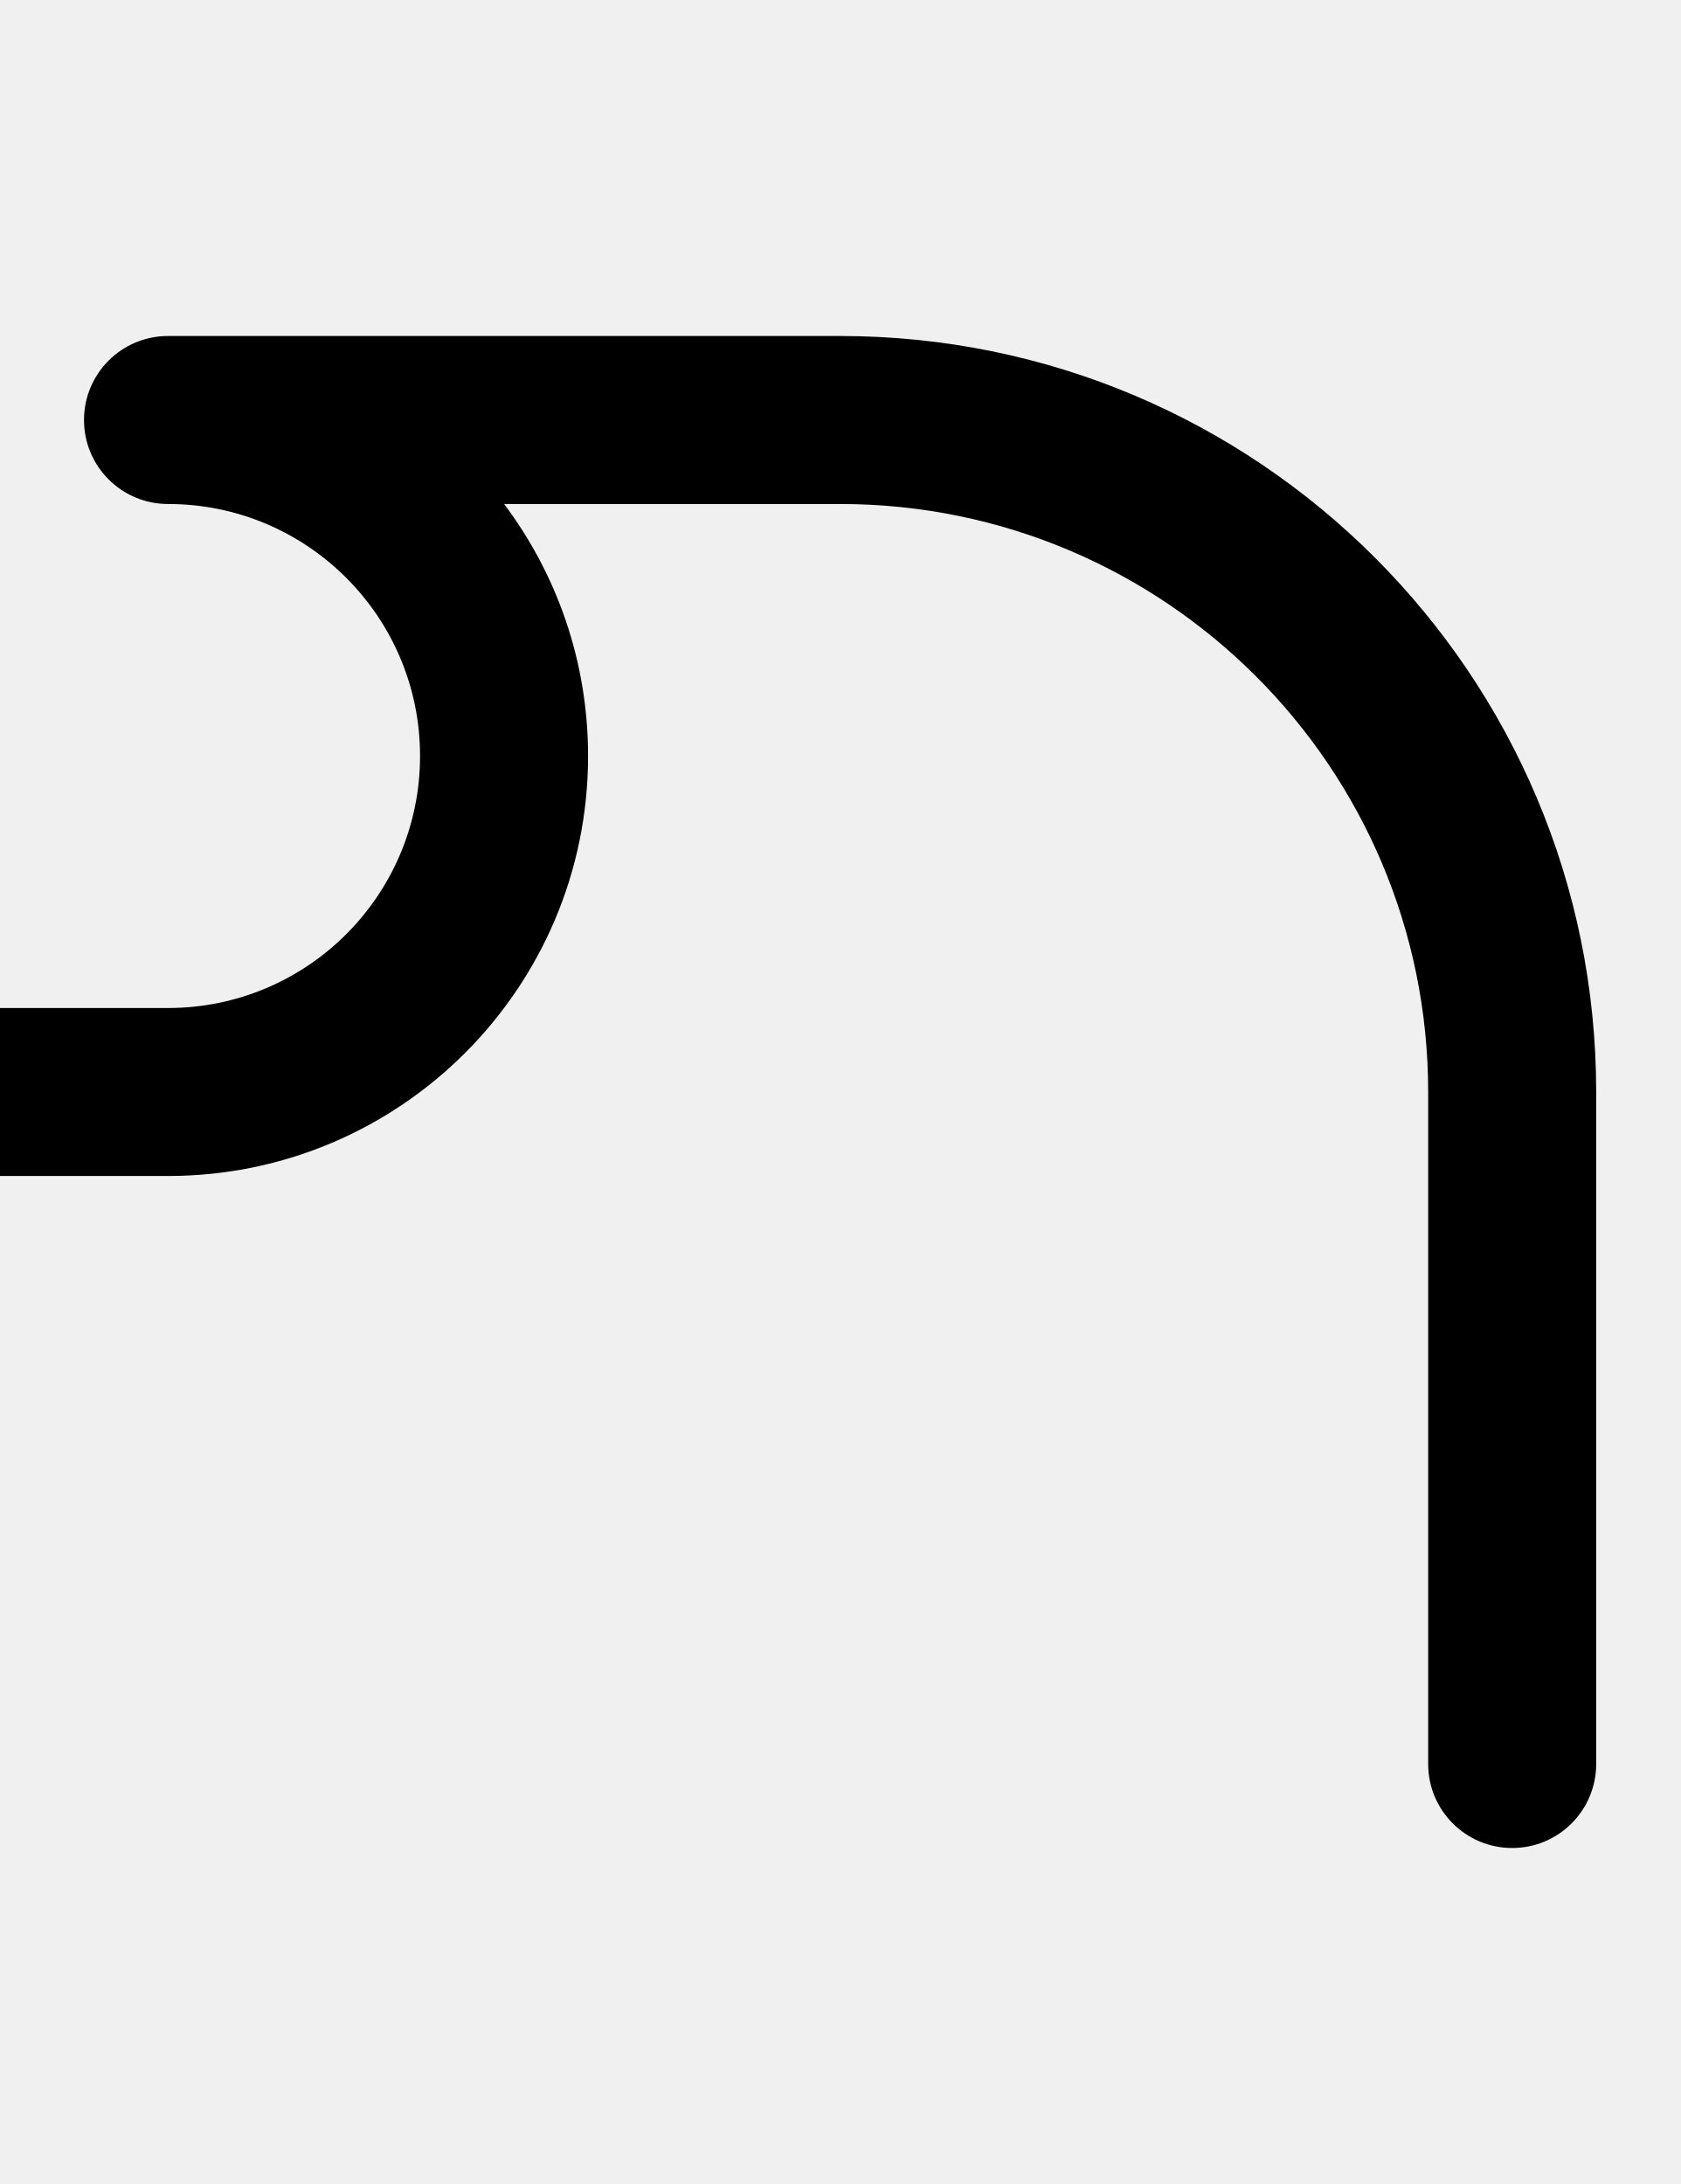
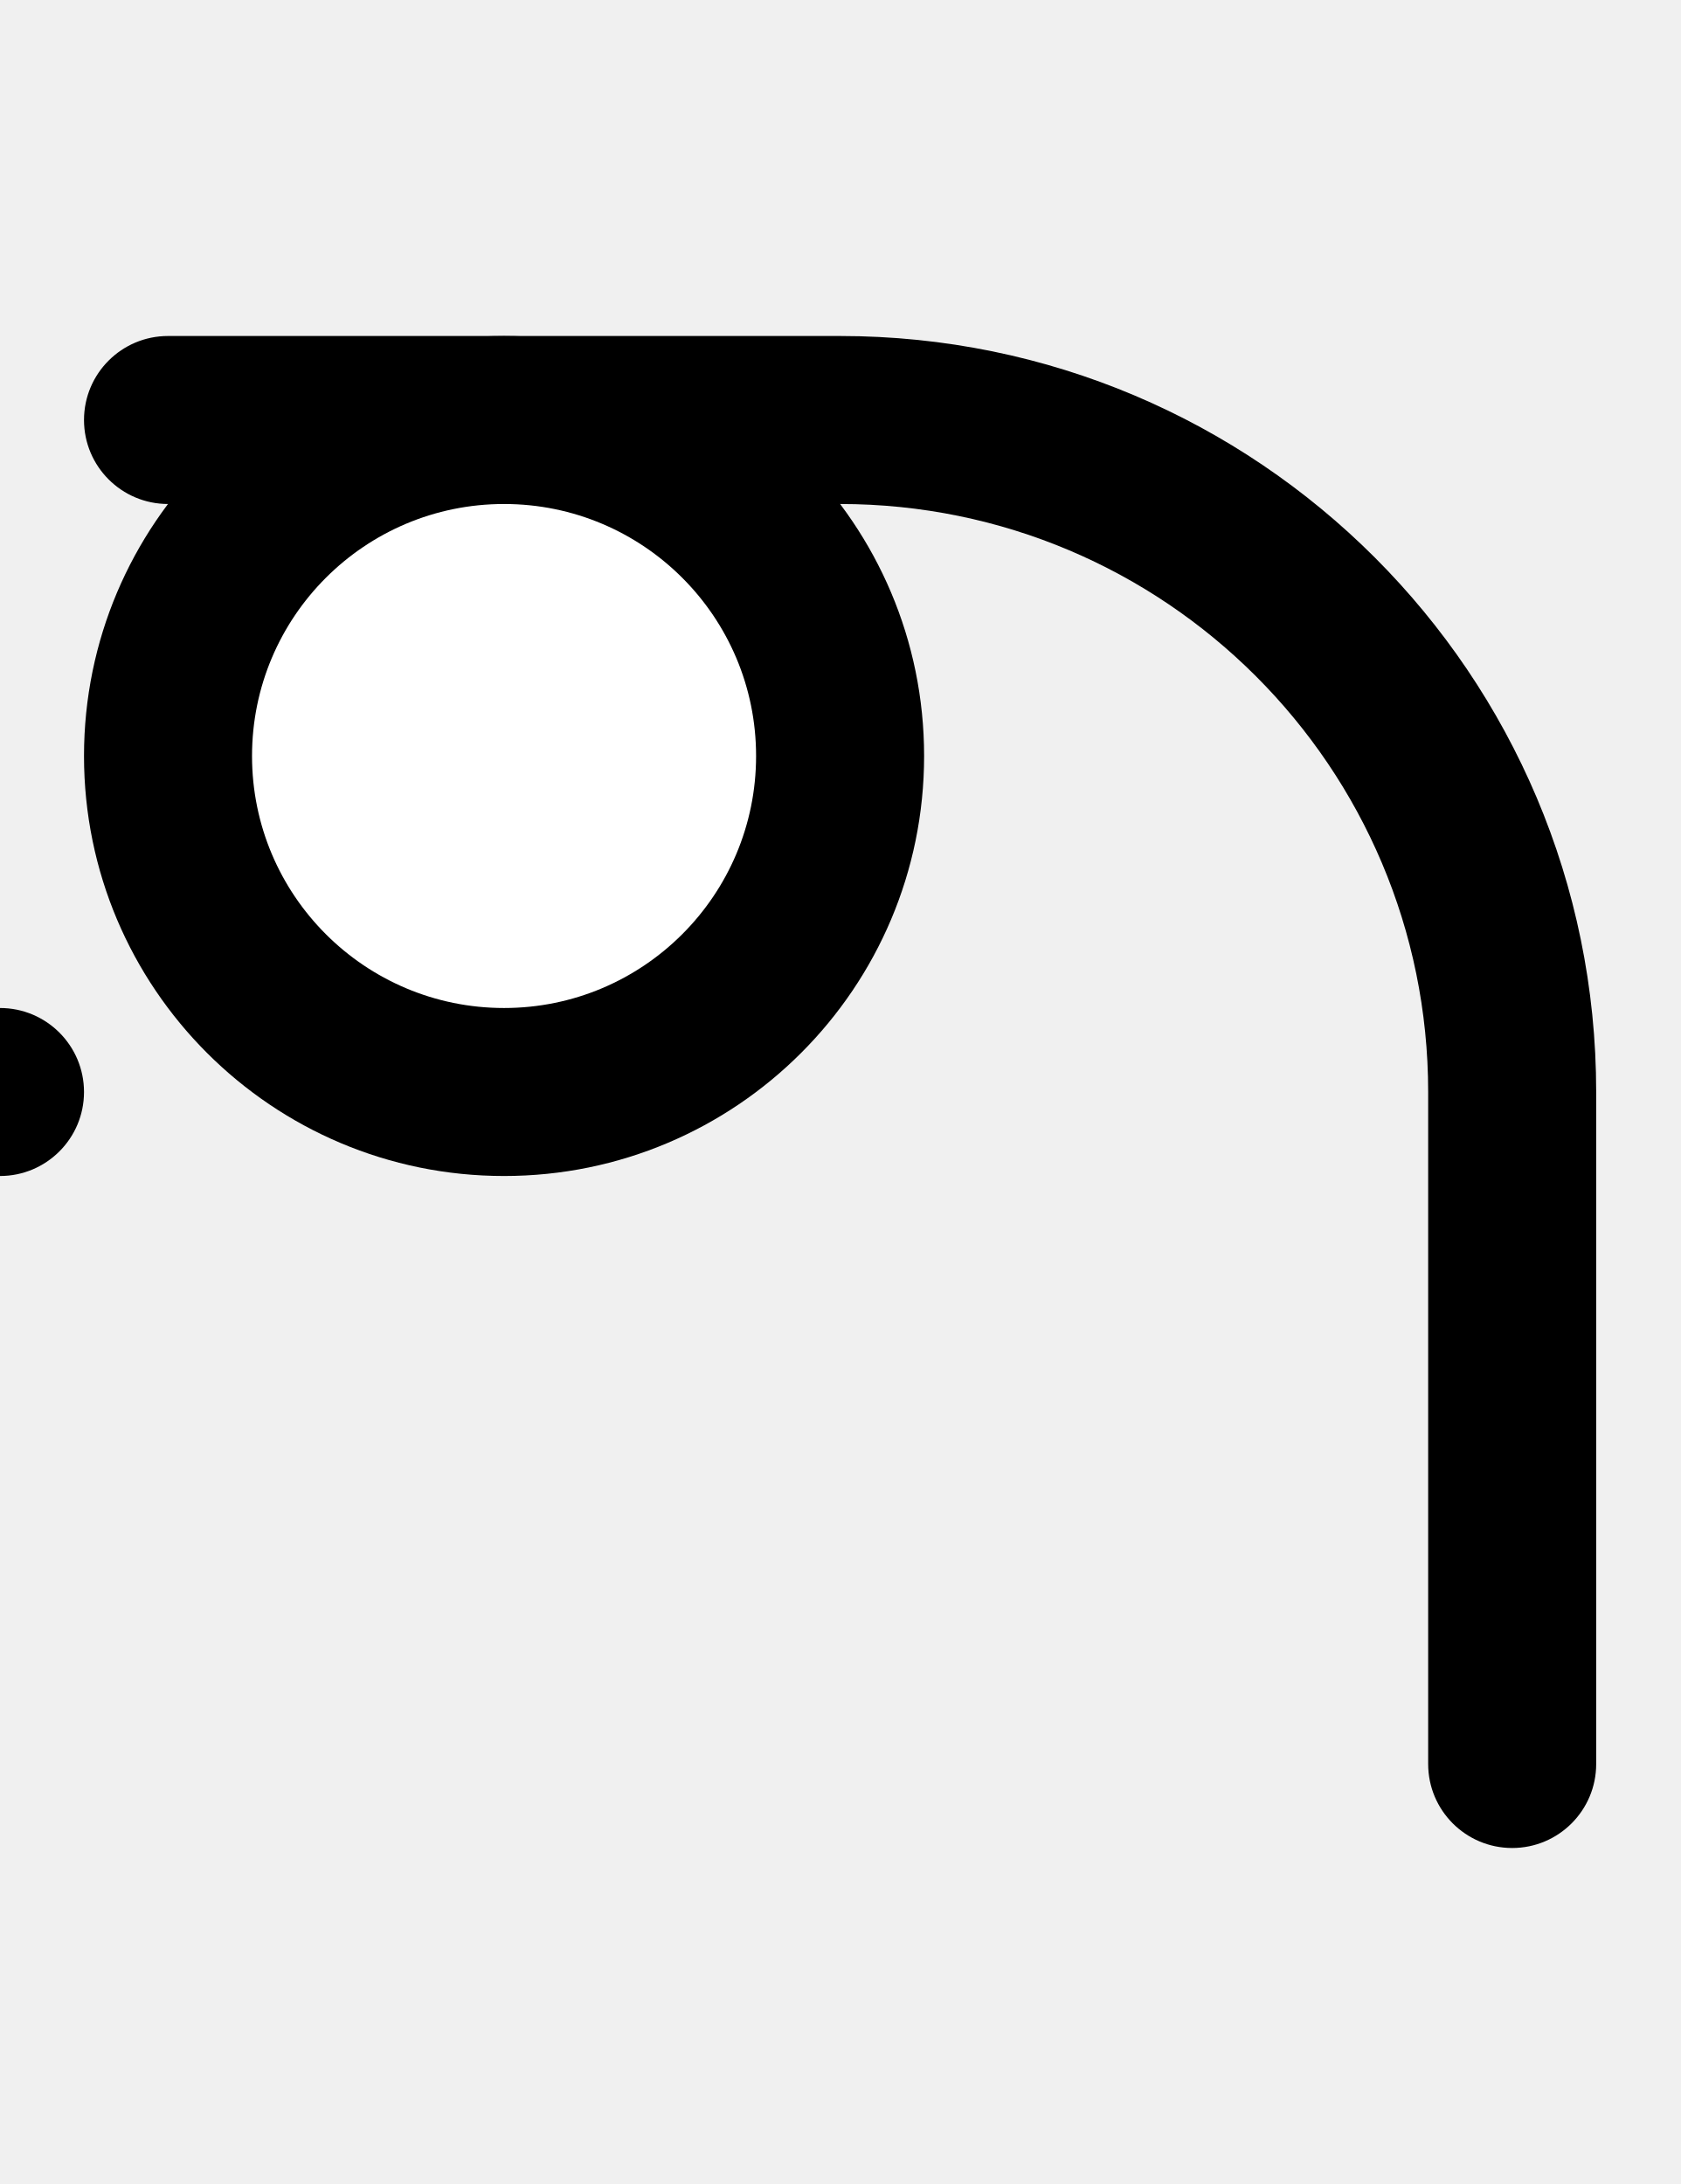
<svg xmlns="http://www.w3.org/2000/svg" width="500" height="650" version="1.1" id="svg3">
  <defs id="defs3" />
-   <path id="path1" d="M 50 100 A 25 25 0 0 0 25 125 A 25 25 0 0 0 50 150 C 91.421 150 125 183.579 125 225 C 125 266.421 91.421 300 50 300 L 0 300 C -13.807 300 -25 311.193 -25 325 C -25 338.807 -13.807 350 0 350 L 50 350 C 119.036 350 175 294.036 175 225 C 175 196.86 165.702 170.892 150.01 150 L 250 150 A 175 175 0 0 1 425 325 L 425 525 A 25 25 0 0 0 450 550 A 25 25 0 0 0 475 525 L 475 325 A 225 225 0 0 0 250 100 L 50 100 z " />
+   <path d="m 250,100 a 225,225 0 0 1 225,225 v 200 a 25,25 0 0 1 -25,25 25,25 0 0 1 -25,-25 V 325 A 175,175 0 0 0 250,150 H 50 A 25,25 0 0 1 25,125 25,25 0 0 1 50,100 Z" id="path1" />
+   <circle cx="000" cy="325" r="25" id="circle1" />
+   <circle cx="150" cy="225" r="125" id="circle2" />
+   <circle cx="150" cy="225" r="75" fill="#ffffff" id="circle3" />
</svg>
